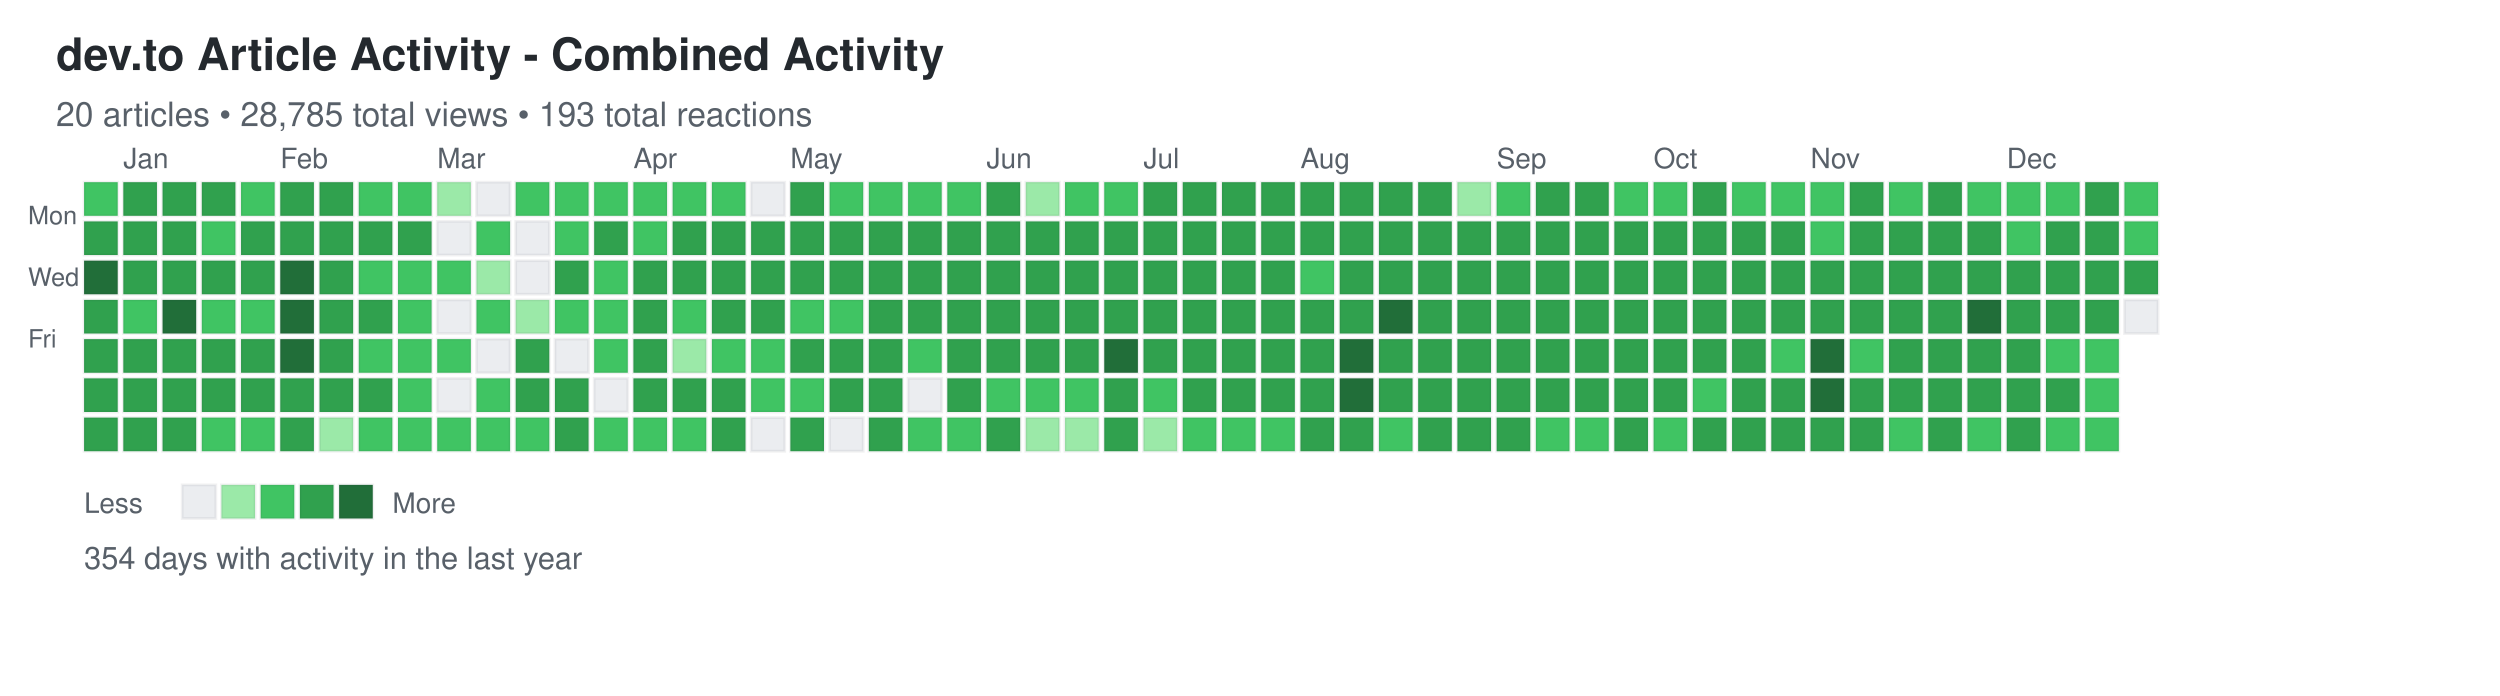
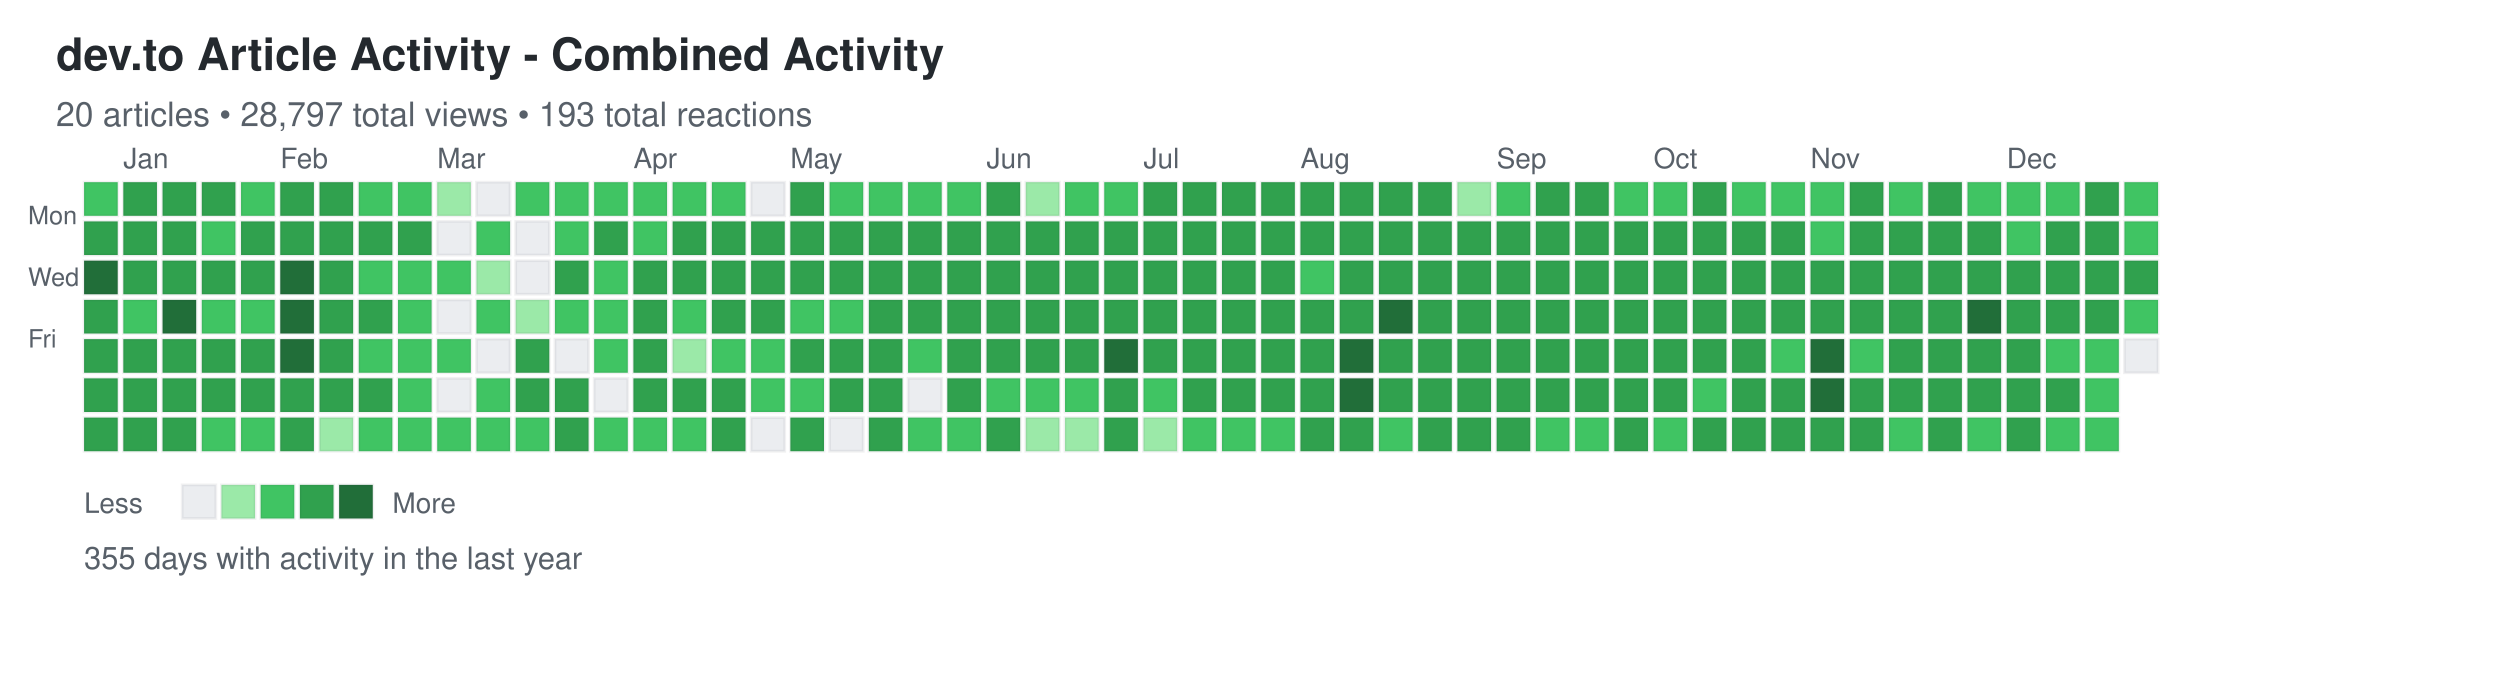
<svg xmlns="http://www.w3.org/2000/svg" width="892" height="248">
  <defs>
    <style>
.day { stroke: rgba(27,31,35,0.06); stroke-width: 1px; cursor: pointer; }
.day:hover { stroke: rgba(27,31,35,0.3); stroke-width: 2px; }
.month-label { font-family: -apple-system, BlinkMacSystemFont, "Segoe UI", Helvetica, Arial, sans-serif; font-size: 10px; fill: #586069; }
.day-label { font-family: -apple-system, BlinkMacSystemFont, "Segoe UI", Helvetica, Arial, sans-serif; font-size: 9px; fill: #586069; }
.title { font-family: -apple-system, BlinkMacSystemFont, "Segoe UI", Helvetica, Arial, sans-serif; font-size: 16px; font-weight: 600; fill: #24292e; }
.subtitle { font-family: -apple-system, BlinkMacSystemFont, "Segoe UI", Helvetica, Arial, sans-serif; font-size: 12px; fill: #586069; }
.stats { font-family: -apple-system, BlinkMacSystemFont, "Segoe UI", Helvetica, Arial, sans-serif; font-size: 11px; fill: #586069; }
.legend-text { font-family: -apple-system, BlinkMacSystemFont, "Segoe UI", Helvetica, Arial, sans-serif; font-size: 10px; fill: #586069; }
</style>
  </defs>
  <text x="20" y="25" class="title">dev.to Article Activity - Combined Activity</text>
-   <text x="20" y="45" class="subtitle">20 articles • 28,785 total views • 193 total reactions</text>
+   <text x="20" y="45" class="subtitle">20 articles • 28,797 total views • 193 total reactions</text>
  <text x="10" y="80" class="day-label">Mon</text>
  <text x="10" y="102" class="day-label">Wed</text>
  <text x="10" y="124" class="day-label">Fri</text>
  <rect x="30" y="65" width="12" height="12" fill="#40c463" class="day" data-date="2024-12-22" data-level="2" />
  <rect x="30" y="79" width="12" height="12" fill="#30a14e" class="day" data-date="2024-12-23" data-level="3" />
  <rect x="30" y="93" width="12" height="12" fill="#216e39" class="day" data-date="2024-12-24" data-level="4" />
  <rect x="30" y="107" width="12" height="12" fill="#30a14e" class="day" data-date="2024-12-25" data-level="3" />
  <rect x="30" y="121" width="12" height="12" fill="#30a14e" class="day" data-date="2024-12-26" data-level="3" />
  <rect x="30" y="135" width="12" height="12" fill="#30a14e" class="day" data-date="2024-12-27" data-level="3" />
  <rect x="30" y="149" width="12" height="12" fill="#30a14e" class="day" data-date="2024-12-28" data-level="3" />
  <rect x="44" y="65" width="12" height="12" fill="#30a14e" class="day" data-date="2024-12-29" data-level="3" />
  <rect x="44" y="79" width="12" height="12" fill="#30a14e" class="day" data-date="2024-12-30" data-level="3" />
  <rect x="44" y="93" width="12" height="12" fill="#30a14e" class="day" data-date="2024-12-31" data-level="3" />
  <rect x="44" y="107" width="12" height="12" fill="#40c463" class="day" data-date="2025-01-01" data-level="2" />
  <rect x="44" y="121" width="12" height="12" fill="#30a14e" class="day" data-date="2025-01-02" data-level="3" />
  <rect x="44" y="135" width="12" height="12" fill="#30a14e" class="day" data-date="2025-01-03" data-level="3" />
  <rect x="44" y="149" width="12" height="12" fill="#30a14e" class="day" data-date="2025-01-04" data-level="3" />
  <rect x="58" y="65" width="12" height="12" fill="#30a14e" class="day" data-date="2025-01-05" data-level="3" />
  <rect x="58" y="79" width="12" height="12" fill="#30a14e" class="day" data-date="2025-01-06" data-level="3" />
  <rect x="58" y="93" width="12" height="12" fill="#30a14e" class="day" data-date="2025-01-07" data-level="3" />
  <rect x="58" y="107" width="12" height="12" fill="#216e39" class="day" data-date="2025-01-08" data-level="4" />
  <rect x="58" y="121" width="12" height="12" fill="#30a14e" class="day" data-date="2025-01-09" data-level="3" />
  <rect x="58" y="135" width="12" height="12" fill="#30a14e" class="day" data-date="2025-01-10" data-level="3" />
  <rect x="58" y="149" width="12" height="12" fill="#30a14e" class="day" data-date="2025-01-11" data-level="3" />
  <rect x="72" y="65" width="12" height="12" fill="#30a14e" class="day" data-date="2025-01-12" data-level="3" />
  <rect x="72" y="79" width="12" height="12" fill="#40c463" class="day" data-date="2025-01-13" data-level="2" />
  <rect x="72" y="93" width="12" height="12" fill="#30a14e" class="day" data-date="2025-01-14" data-level="3" />
  <rect x="72" y="107" width="12" height="12" fill="#40c463" class="day" data-date="2025-01-15" data-level="2" />
  <rect x="72" y="121" width="12" height="12" fill="#30a14e" class="day" data-date="2025-01-16" data-level="3" />
  <rect x="72" y="135" width="12" height="12" fill="#30a14e" class="day" data-date="2025-01-17" data-level="3" />
  <rect x="72" y="149" width="12" height="12" fill="#40c463" class="day" data-date="2025-01-18" data-level="2" />
  <rect x="86" y="65" width="12" height="12" fill="#40c463" class="day" data-date="2025-01-19" data-level="2" />
  <rect x="86" y="79" width="12" height="12" fill="#30a14e" class="day" data-date="2025-01-20" data-level="3" />
  <rect x="86" y="93" width="12" height="12" fill="#30a14e" class="day" data-date="2025-01-21" data-level="3" />
  <rect x="86" y="107" width="12" height="12" fill="#40c463" class="day" data-date="2025-01-22" data-level="2" />
  <rect x="86" y="121" width="12" height="12" fill="#30a14e" class="day" data-date="2025-01-23" data-level="3" />
  <rect x="86" y="135" width="12" height="12" fill="#30a14e" class="day" data-date="2025-01-24" data-level="3" />
  <rect x="86" y="149" width="12" height="12" fill="#40c463" class="day" data-date="2025-01-25" data-level="2" />
  <rect x="100" y="65" width="12" height="12" fill="#30a14e" class="day" data-date="2025-01-26" data-level="3" />
  <rect x="100" y="79" width="12" height="12" fill="#30a14e" class="day" data-date="2025-01-27" data-level="3" />
  <rect x="100" y="93" width="12" height="12" fill="#216e39" class="day" data-date="2025-01-28" data-level="4" />
  <rect x="100" y="107" width="12" height="12" fill="#216e39" class="day" data-date="2025-01-29" data-level="4" />
  <rect x="100" y="121" width="12" height="12" fill="#216e39" class="day" data-date="2025-01-30" data-level="4" />
  <rect x="100" y="135" width="12" height="12" fill="#30a14e" class="day" data-date="2025-01-31" data-level="3" />
  <rect x="100" y="149" width="12" height="12" fill="#30a14e" class="day" data-date="2025-02-01" data-level="3" />
  <rect x="114" y="65" width="12" height="12" fill="#30a14e" class="day" data-date="2025-02-02" data-level="3" />
  <rect x="114" y="79" width="12" height="12" fill="#30a14e" class="day" data-date="2025-02-03" data-level="3" />
  <rect x="114" y="93" width="12" height="12" fill="#30a14e" class="day" data-date="2025-02-04" data-level="3" />
  <rect x="114" y="107" width="12" height="12" fill="#30a14e" class="day" data-date="2025-02-05" data-level="3" />
  <rect x="114" y="121" width="12" height="12" fill="#30a14e" class="day" data-date="2025-02-06" data-level="3" />
  <rect x="114" y="135" width="12" height="12" fill="#30a14e" class="day" data-date="2025-02-07" data-level="3" />
  <rect x="114" y="149" width="12" height="12" fill="#9be9a8" class="day" data-date="2025-02-08" data-level="1" />
  <rect x="128" y="65" width="12" height="12" fill="#40c463" class="day" data-date="2025-02-09" data-level="2" />
  <rect x="128" y="79" width="12" height="12" fill="#30a14e" class="day" data-date="2025-02-10" data-level="3" />
  <rect x="128" y="93" width="12" height="12" fill="#40c463" class="day" data-date="2025-02-11" data-level="2" />
  <rect x="128" y="107" width="12" height="12" fill="#30a14e" class="day" data-date="2025-02-12" data-level="3" />
  <rect x="128" y="121" width="12" height="12" fill="#40c463" class="day" data-date="2025-02-13" data-level="2" />
  <rect x="128" y="135" width="12" height="12" fill="#30a14e" class="day" data-date="2025-02-14" data-level="3" />
  <rect x="128" y="149" width="12" height="12" fill="#40c463" class="day" data-date="2025-02-15" data-level="2" />
  <rect x="142" y="65" width="12" height="12" fill="#40c463" class="day" data-date="2025-02-16" data-level="2" />
  <rect x="142" y="79" width="12" height="12" fill="#30a14e" class="day" data-date="2025-02-17" data-level="3" />
  <rect x="142" y="93" width="12" height="12" fill="#40c463" class="day" data-date="2025-02-18" data-level="2" />
  <rect x="142" y="107" width="12" height="12" fill="#40c463" class="day" data-date="2025-02-19" data-level="2" />
  <rect x="142" y="121" width="12" height="12" fill="#40c463" class="day" data-date="2025-02-20" data-level="2" />
  <rect x="142" y="135" width="12" height="12" fill="#40c463" class="day" data-date="2025-02-21" data-level="2" />
  <rect x="142" y="149" width="12" height="12" fill="#40c463" class="day" data-date="2025-02-22" data-level="2" />
  <rect x="156" y="65" width="12" height="12" fill="#9be9a8" class="day" data-date="2025-02-23" data-level="1" />
  <rect x="156" y="79" width="12" height="12" fill="#ebedf0" class="day" data-date="2025-02-24" data-level="0" />
  <rect x="156" y="93" width="12" height="12" fill="#40c463" class="day" data-date="2025-02-25" data-level="2" />
  <rect x="156" y="107" width="12" height="12" fill="#ebedf0" class="day" data-date="2025-02-26" data-level="0" />
  <rect x="156" y="121" width="12" height="12" fill="#40c463" class="day" data-date="2025-02-27" data-level="2" />
  <rect x="156" y="135" width="12" height="12" fill="#ebedf0" class="day" data-date="2025-02-28" data-level="0" />
  <rect x="156" y="149" width="12" height="12" fill="#40c463" class="day" data-date="2025-03-01" data-level="2" />
  <rect x="170" y="65" width="12" height="12" fill="#ebedf0" class="day" data-date="2025-03-02" data-level="0" />
  <rect x="170" y="79" width="12" height="12" fill="#40c463" class="day" data-date="2025-03-03" data-level="2" />
  <rect x="170" y="93" width="12" height="12" fill="#9be9a8" class="day" data-date="2025-03-04" data-level="1" />
  <rect x="170" y="107" width="12" height="12" fill="#40c463" class="day" data-date="2025-03-05" data-level="2" />
  <rect x="170" y="121" width="12" height="12" fill="#ebedf0" class="day" data-date="2025-03-06" data-level="0" />
  <rect x="170" y="135" width="12" height="12" fill="#40c463" class="day" data-date="2025-03-07" data-level="2" />
  <rect x="170" y="149" width="12" height="12" fill="#40c463" class="day" data-date="2025-03-08" data-level="2" />
  <rect x="184" y="65" width="12" height="12" fill="#40c463" class="day" data-date="2025-03-09" data-level="2" />
  <rect x="184" y="79" width="12" height="12" fill="#ebedf0" class="day" data-date="2025-03-10" data-level="0" />
  <rect x="184" y="93" width="12" height="12" fill="#ebedf0" class="day" data-date="2025-03-11" data-level="0" />
  <rect x="184" y="107" width="12" height="12" fill="#9be9a8" class="day" data-date="2025-03-12" data-level="1" />
  <rect x="184" y="121" width="12" height="12" fill="#30a14e" class="day" data-date="2025-03-13" data-level="3" />
  <rect x="184" y="135" width="12" height="12" fill="#30a14e" class="day" data-date="2025-03-14" data-level="3" />
  <rect x="184" y="149" width="12" height="12" fill="#40c463" class="day" data-date="2025-03-15" data-level="2" />
  <rect x="198" y="65" width="12" height="12" fill="#40c463" class="day" data-date="2025-03-16" data-level="2" />
  <rect x="198" y="79" width="12" height="12" fill="#40c463" class="day" data-date="2025-03-17" data-level="2" />
  <rect x="198" y="93" width="12" height="12" fill="#30a14e" class="day" data-date="2025-03-18" data-level="3" />
  <rect x="198" y="107" width="12" height="12" fill="#40c463" class="day" data-date="2025-03-19" data-level="2" />
  <rect x="198" y="121" width="12" height="12" fill="#ebedf0" class="day" data-date="2025-03-20" data-level="0" />
  <rect x="198" y="135" width="12" height="12" fill="#30a14e" class="day" data-date="2025-03-21" data-level="3" />
  <rect x="198" y="149" width="12" height="12" fill="#30a14e" class="day" data-date="2025-03-22" data-level="3" />
  <rect x="212" y="65" width="12" height="12" fill="#40c463" class="day" data-date="2025-03-23" data-level="2" />
  <rect x="212" y="79" width="12" height="12" fill="#30a14e" class="day" data-date="2025-03-24" data-level="3" />
  <rect x="212" y="93" width="12" height="12" fill="#40c463" class="day" data-date="2025-03-25" data-level="2" />
  <rect x="212" y="107" width="12" height="12" fill="#40c463" class="day" data-date="2025-03-26" data-level="2" />
  <rect x="212" y="121" width="12" height="12" fill="#40c463" class="day" data-date="2025-03-27" data-level="2" />
  <rect x="212" y="135" width="12" height="12" fill="#ebedf0" class="day" data-date="2025-03-28" data-level="0" />
  <rect x="212" y="149" width="12" height="12" fill="#40c463" class="day" data-date="2025-03-29" data-level="2" />
  <rect x="226" y="65" width="12" height="12" fill="#40c463" class="day" data-date="2025-03-30" data-level="2" />
  <rect x="226" y="79" width="12" height="12" fill="#40c463" class="day" data-date="2025-03-31" data-level="2" />
  <rect x="226" y="93" width="12" height="12" fill="#30a14e" class="day" data-date="2025-04-01" data-level="3" />
  <rect x="226" y="107" width="12" height="12" fill="#30a14e" class="day" data-date="2025-04-02" data-level="3" />
  <rect x="226" y="121" width="12" height="12" fill="#30a14e" class="day" data-date="2025-04-03" data-level="3" />
  <rect x="226" y="135" width="12" height="12" fill="#30a14e" class="day" data-date="2025-04-04" data-level="3" />
  <rect x="226" y="149" width="12" height="12" fill="#40c463" class="day" data-date="2025-04-05" data-level="2" />
  <rect x="240" y="65" width="12" height="12" fill="#40c463" class="day" data-date="2025-04-06" data-level="2" />
  <rect x="240" y="79" width="12" height="12" fill="#30a14e" class="day" data-date="2025-04-07" data-level="3" />
  <rect x="240" y="93" width="12" height="12" fill="#30a14e" class="day" data-date="2025-04-08" data-level="3" />
  <rect x="240" y="107" width="12" height="12" fill="#40c463" class="day" data-date="2025-04-09" data-level="2" />
  <rect x="240" y="121" width="12" height="12" fill="#9be9a8" class="day" data-date="2025-04-10" data-level="1" />
  <rect x="240" y="135" width="12" height="12" fill="#30a14e" class="day" data-date="2025-04-11" data-level="3" />
  <rect x="240" y="149" width="12" height="12" fill="#40c463" class="day" data-date="2025-04-12" data-level="2" />
  <rect x="254" y="65" width="12" height="12" fill="#40c463" class="day" data-date="2025-04-13" data-level="2" />
  <rect x="254" y="79" width="12" height="12" fill="#30a14e" class="day" data-date="2025-04-14" data-level="3" />
  <rect x="254" y="93" width="12" height="12" fill="#30a14e" class="day" data-date="2025-04-15" data-level="3" />
  <rect x="254" y="107" width="12" height="12" fill="#30a14e" class="day" data-date="2025-04-16" data-level="3" />
  <rect x="254" y="121" width="12" height="12" fill="#40c463" class="day" data-date="2025-04-17" data-level="2" />
  <rect x="254" y="135" width="12" height="12" fill="#30a14e" class="day" data-date="2025-04-18" data-level="3" />
  <rect x="254" y="149" width="12" height="12" fill="#30a14e" class="day" data-date="2025-04-19" data-level="3" />
  <rect x="268" y="65" width="12" height="12" fill="#ebedf0" class="day" data-date="2025-04-20" data-level="0" />
  <rect x="268" y="79" width="12" height="12" fill="#30a14e" class="day" data-date="2025-04-21" data-level="3" />
  <rect x="268" y="93" width="12" height="12" fill="#30a14e" class="day" data-date="2025-04-22" data-level="3" />
  <rect x="268" y="107" width="12" height="12" fill="#30a14e" class="day" data-date="2025-04-23" data-level="3" />
  <rect x="268" y="121" width="12" height="12" fill="#40c463" class="day" data-date="2025-04-24" data-level="2" />
  <rect x="268" y="135" width="12" height="12" fill="#40c463" class="day" data-date="2025-04-25" data-level="2" />
  <rect x="268" y="149" width="12" height="12" fill="#ebedf0" class="day" data-date="2025-04-26" data-level="0" />
  <rect x="282" y="65" width="12" height="12" fill="#30a14e" class="day" data-date="2025-04-27" data-level="3" />
  <rect x="282" y="79" width="12" height="12" fill="#30a14e" class="day" data-date="2025-04-28" data-level="3" />
  <rect x="282" y="93" width="12" height="12" fill="#30a14e" class="day" data-date="2025-04-29" data-level="3" />
  <rect x="282" y="107" width="12" height="12" fill="#40c463" class="day" data-date="2025-04-30" data-level="2" />
  <rect x="282" y="121" width="12" height="12" fill="#30a14e" class="day" data-date="2025-05-01" data-level="3" />
  <rect x="282" y="135" width="12" height="12" fill="#40c463" class="day" data-date="2025-05-02" data-level="2" />
  <rect x="282" y="149" width="12" height="12" fill="#30a14e" class="day" data-date="2025-05-03" data-level="3" />
  <rect x="296" y="65" width="12" height="12" fill="#40c463" class="day" data-date="2025-05-04" data-level="2" />
  <rect x="296" y="79" width="12" height="12" fill="#30a14e" class="day" data-date="2025-05-05" data-level="3" />
  <rect x="296" y="93" width="12" height="12" fill="#30a14e" class="day" data-date="2025-05-06" data-level="3" />
  <rect x="296" y="107" width="12" height="12" fill="#40c463" class="day" data-date="2025-05-07" data-level="2" />
  <rect x="296" y="121" width="12" height="12" fill="#30a14e" class="day" data-date="2025-05-08" data-level="3" />
  <rect x="296" y="135" width="12" height="12" fill="#30a14e" class="day" data-date="2025-05-09" data-level="3" />
  <rect x="296" y="149" width="12" height="12" fill="#ebedf0" class="day" data-date="2025-05-10" data-level="0" />
  <rect x="310" y="65" width="12" height="12" fill="#40c463" class="day" data-date="2025-05-11" data-level="2" />
  <rect x="310" y="79" width="12" height="12" fill="#30a14e" class="day" data-date="2025-05-12" data-level="3" />
  <rect x="310" y="93" width="12" height="12" fill="#30a14e" class="day" data-date="2025-05-13" data-level="3" />
  <rect x="310" y="107" width="12" height="12" fill="#30a14e" class="day" data-date="2025-05-14" data-level="3" />
  <rect x="310" y="121" width="12" height="12" fill="#30a14e" class="day" data-date="2025-05-15" data-level="3" />
  <rect x="310" y="135" width="12" height="12" fill="#30a14e" class="day" data-date="2025-05-16" data-level="3" />
  <rect x="310" y="149" width="12" height="12" fill="#30a14e" class="day" data-date="2025-05-17" data-level="3" />
  <rect x="324" y="65" width="12" height="12" fill="#40c463" class="day" data-date="2025-05-18" data-level="2" />
  <rect x="324" y="79" width="12" height="12" fill="#30a14e" class="day" data-date="2025-05-19" data-level="3" />
  <rect x="324" y="93" width="12" height="12" fill="#30a14e" class="day" data-date="2025-05-20" data-level="3" />
  <rect x="324" y="107" width="12" height="12" fill="#30a14e" class="day" data-date="2025-05-21" data-level="3" />
  <rect x="324" y="121" width="12" height="12" fill="#40c463" class="day" data-date="2025-05-22" data-level="2" />
  <rect x="324" y="135" width="12" height="12" fill="#ebedf0" class="day" data-date="2025-05-23" data-level="0" />
  <rect x="324" y="149" width="12" height="12" fill="#40c463" class="day" data-date="2025-05-24" data-level="2" />
  <rect x="338" y="65" width="12" height="12" fill="#40c463" class="day" data-date="2025-05-25" data-level="2" />
  <rect x="338" y="79" width="12" height="12" fill="#30a14e" class="day" data-date="2025-05-26" data-level="3" />
  <rect x="338" y="93" width="12" height="12" fill="#30a14e" class="day" data-date="2025-05-27" data-level="3" />
  <rect x="338" y="107" width="12" height="12" fill="#30a14e" class="day" data-date="2025-05-28" data-level="3" />
  <rect x="338" y="121" width="12" height="12" fill="#30a14e" class="day" data-date="2025-05-29" data-level="3" />
  <rect x="338" y="135" width="12" height="12" fill="#30a14e" class="day" data-date="2025-05-30" data-level="3" />
  <rect x="338" y="149" width="12" height="12" fill="#40c463" class="day" data-date="2025-05-31" data-level="2" />
  <rect x="352" y="65" width="12" height="12" fill="#30a14e" class="day" data-date="2025-06-01" data-level="3" />
  <rect x="352" y="79" width="12" height="12" fill="#30a14e" class="day" data-date="2025-06-02" data-level="3" />
  <rect x="352" y="93" width="12" height="12" fill="#30a14e" class="day" data-date="2025-06-03" data-level="3" />
  <rect x="352" y="107" width="12" height="12" fill="#30a14e" class="day" data-date="2025-06-04" data-level="3" />
  <rect x="352" y="121" width="12" height="12" fill="#30a14e" class="day" data-date="2025-06-05" data-level="3" />
  <rect x="352" y="135" width="12" height="12" fill="#40c463" class="day" data-date="2025-06-06" data-level="2" />
  <rect x="352" y="149" width="12" height="12" fill="#30a14e" class="day" data-date="2025-06-07" data-level="3" />
  <rect x="366" y="65" width="12" height="12" fill="#9be9a8" class="day" data-date="2025-06-08" data-level="1" />
  <rect x="366" y="79" width="12" height="12" fill="#30a14e" class="day" data-date="2025-06-09" data-level="3" />
  <rect x="366" y="93" width="12" height="12" fill="#30a14e" class="day" data-date="2025-06-10" data-level="3" />
  <rect x="366" y="107" width="12" height="12" fill="#30a14e" class="day" data-date="2025-06-11" data-level="3" />
  <rect x="366" y="121" width="12" height="12" fill="#30a14e" class="day" data-date="2025-06-12" data-level="3" />
  <rect x="366" y="135" width="12" height="12" fill="#40c463" class="day" data-date="2025-06-13" data-level="2" />
  <rect x="366" y="149" width="12" height="12" fill="#9be9a8" class="day" data-date="2025-06-14" data-level="1" />
  <rect x="380" y="65" width="12" height="12" fill="#40c463" class="day" data-date="2025-06-15" data-level="2" />
  <rect x="380" y="79" width="12" height="12" fill="#30a14e" class="day" data-date="2025-06-16" data-level="3" />
  <rect x="380" y="93" width="12" height="12" fill="#30a14e" class="day" data-date="2025-06-17" data-level="3" />
  <rect x="380" y="107" width="12" height="12" fill="#30a14e" class="day" data-date="2025-06-18" data-level="3" />
  <rect x="380" y="121" width="12" height="12" fill="#30a14e" class="day" data-date="2025-06-19" data-level="3" />
  <rect x="380" y="135" width="12" height="12" fill="#40c463" class="day" data-date="2025-06-20" data-level="2" />
  <rect x="380" y="149" width="12" height="12" fill="#9be9a8" class="day" data-date="2025-06-21" data-level="1" />
  <rect x="394" y="65" width="12" height="12" fill="#40c463" class="day" data-date="2025-06-22" data-level="2" />
  <rect x="394" y="79" width="12" height="12" fill="#30a14e" class="day" data-date="2025-06-23" data-level="3" />
  <rect x="394" y="93" width="12" height="12" fill="#30a14e" class="day" data-date="2025-06-24" data-level="3" />
  <rect x="394" y="107" width="12" height="12" fill="#30a14e" class="day" data-date="2025-06-25" data-level="3" />
  <rect x="394" y="121" width="12" height="12" fill="#216e39" class="day" data-date="2025-06-26" data-level="4" />
  <rect x="394" y="135" width="12" height="12" fill="#30a14e" class="day" data-date="2025-06-27" data-level="3" />
  <rect x="394" y="149" width="12" height="12" fill="#30a14e" class="day" data-date="2025-06-28" data-level="3" />
  <rect x="408" y="65" width="12" height="12" fill="#30a14e" class="day" data-date="2025-06-29" data-level="3" />
  <rect x="408" y="79" width="12" height="12" fill="#30a14e" class="day" data-date="2025-06-30" data-level="3" />
  <rect x="408" y="93" width="12" height="12" fill="#30a14e" class="day" data-date="2025-07-01" data-level="3" />
  <rect x="408" y="107" width="12" height="12" fill="#30a14e" class="day" data-date="2025-07-02" data-level="3" />
  <rect x="408" y="121" width="12" height="12" fill="#30a14e" class="day" data-date="2025-07-03" data-level="3" />
  <rect x="408" y="135" width="12" height="12" fill="#40c463" class="day" data-date="2025-07-04" data-level="2" />
  <rect x="408" y="149" width="12" height="12" fill="#9be9a8" class="day" data-date="2025-07-05" data-level="1" />
  <rect x="422" y="65" width="12" height="12" fill="#30a14e" class="day" data-date="2025-07-06" data-level="3" />
  <rect x="422" y="79" width="12" height="12" fill="#30a14e" class="day" data-date="2025-07-07" data-level="3" />
  <rect x="422" y="93" width="12" height="12" fill="#30a14e" class="day" data-date="2025-07-08" data-level="3" />
  <rect x="422" y="107" width="12" height="12" fill="#30a14e" class="day" data-date="2025-07-09" data-level="3" />
  <rect x="422" y="121" width="12" height="12" fill="#30a14e" class="day" data-date="2025-07-10" data-level="3" />
  <rect x="422" y="135" width="12" height="12" fill="#30a14e" class="day" data-date="2025-07-11" data-level="3" />
  <rect x="422" y="149" width="12" height="12" fill="#40c463" class="day" data-date="2025-07-12" data-level="2" />
  <rect x="436" y="65" width="12" height="12" fill="#30a14e" class="day" data-date="2025-07-13" data-level="3" />
  <rect x="436" y="79" width="12" height="12" fill="#30a14e" class="day" data-date="2025-07-14" data-level="3" />
  <rect x="436" y="93" width="12" height="12" fill="#30a14e" class="day" data-date="2025-07-15" data-level="3" />
  <rect x="436" y="107" width="12" height="12" fill="#30a14e" class="day" data-date="2025-07-16" data-level="3" />
  <rect x="436" y="121" width="12" height="12" fill="#30a14e" class="day" data-date="2025-07-17" data-level="3" />
  <rect x="436" y="135" width="12" height="12" fill="#30a14e" class="day" data-date="2025-07-18" data-level="3" />
  <rect x="436" y="149" width="12" height="12" fill="#40c463" class="day" data-date="2025-07-19" data-level="2" />
  <rect x="450" y="65" width="12" height="12" fill="#30a14e" class="day" data-date="2025-07-20" data-level="3" />
  <rect x="450" y="79" width="12" height="12" fill="#30a14e" class="day" data-date="2025-07-21" data-level="3" />
  <rect x="450" y="93" width="12" height="12" fill="#30a14e" class="day" data-date="2025-07-22" data-level="3" />
  <rect x="450" y="107" width="12" height="12" fill="#30a14e" class="day" data-date="2025-07-23" data-level="3" />
  <rect x="450" y="121" width="12" height="12" fill="#30a14e" class="day" data-date="2025-07-24" data-level="3" />
  <rect x="450" y="135" width="12" height="12" fill="#30a14e" class="day" data-date="2025-07-25" data-level="3" />
  <rect x="450" y="149" width="12" height="12" fill="#40c463" class="day" data-date="2025-07-26" data-level="2" />
  <rect x="464" y="65" width="12" height="12" fill="#30a14e" class="day" data-date="2025-07-27" data-level="3" />
  <rect x="464" y="79" width="12" height="12" fill="#30a14e" class="day" data-date="2025-07-28" data-level="3" />
  <rect x="464" y="93" width="12" height="12" fill="#40c463" class="day" data-date="2025-07-29" data-level="2" />
  <rect x="464" y="107" width="12" height="12" fill="#30a14e" class="day" data-date="2025-07-30" data-level="3" />
  <rect x="464" y="121" width="12" height="12" fill="#30a14e" class="day" data-date="2025-07-31" data-level="3" />
  <rect x="464" y="135" width="12" height="12" fill="#30a14e" class="day" data-date="2025-08-01" data-level="3" />
  <rect x="464" y="149" width="12" height="12" fill="#30a14e" class="day" data-date="2025-08-02" data-level="3" />
  <rect x="478" y="65" width="12" height="12" fill="#30a14e" class="day" data-date="2025-08-03" data-level="3" />
  <rect x="478" y="79" width="12" height="12" fill="#30a14e" class="day" data-date="2025-08-04" data-level="3" />
  <rect x="478" y="93" width="12" height="12" fill="#30a14e" class="day" data-date="2025-08-05" data-level="3" />
  <rect x="478" y="107" width="12" height="12" fill="#30a14e" class="day" data-date="2025-08-06" data-level="3" />
  <rect x="478" y="121" width="12" height="12" fill="#216e39" class="day" data-date="2025-08-07" data-level="4" />
  <rect x="478" y="135" width="12" height="12" fill="#216e39" class="day" data-date="2025-08-08" data-level="4" />
  <rect x="478" y="149" width="12" height="12" fill="#30a14e" class="day" data-date="2025-08-09" data-level="3" />
  <rect x="492" y="65" width="12" height="12" fill="#30a14e" class="day" data-date="2025-08-10" data-level="3" />
  <rect x="492" y="79" width="12" height="12" fill="#30a14e" class="day" data-date="2025-08-11" data-level="3" />
  <rect x="492" y="93" width="12" height="12" fill="#30a14e" class="day" data-date="2025-08-12" data-level="3" />
  <rect x="492" y="107" width="12" height="12" fill="#216e39" class="day" data-date="2025-08-13" data-level="4" />
  <rect x="492" y="121" width="12" height="12" fill="#30a14e" class="day" data-date="2025-08-14" data-level="3" />
  <rect x="492" y="135" width="12" height="12" fill="#30a14e" class="day" data-date="2025-08-15" data-level="3" />
  <rect x="492" y="149" width="12" height="12" fill="#40c463" class="day" data-date="2025-08-16" data-level="2" />
  <rect x="506" y="65" width="12" height="12" fill="#30a14e" class="day" data-date="2025-08-17" data-level="3" />
  <rect x="506" y="79" width="12" height="12" fill="#30a14e" class="day" data-date="2025-08-18" data-level="3" />
  <rect x="506" y="93" width="12" height="12" fill="#30a14e" class="day" data-date="2025-08-19" data-level="3" />
  <rect x="506" y="107" width="12" height="12" fill="#30a14e" class="day" data-date="2025-08-20" data-level="3" />
  <rect x="506" y="121" width="12" height="12" fill="#30a14e" class="day" data-date="2025-08-21" data-level="3" />
  <rect x="506" y="135" width="12" height="12" fill="#30a14e" class="day" data-date="2025-08-22" data-level="3" />
  <rect x="506" y="149" width="12" height="12" fill="#30a14e" class="day" data-date="2025-08-23" data-level="3" />
  <rect x="520" y="65" width="12" height="12" fill="#9be9a8" class="day" data-date="2025-08-24" data-level="1" />
  <rect x="520" y="79" width="12" height="12" fill="#30a14e" class="day" data-date="2025-08-25" data-level="3" />
  <rect x="520" y="93" width="12" height="12" fill="#30a14e" class="day" data-date="2025-08-26" data-level="3" />
  <rect x="520" y="107" width="12" height="12" fill="#30a14e" class="day" data-date="2025-08-27" data-level="3" />
  <rect x="520" y="121" width="12" height="12" fill="#30a14e" class="day" data-date="2025-08-28" data-level="3" />
  <rect x="520" y="135" width="12" height="12" fill="#30a14e" class="day" data-date="2025-08-29" data-level="3" />
  <rect x="520" y="149" width="12" height="12" fill="#30a14e" class="day" data-date="2025-08-30" data-level="3" />
  <rect x="534" y="65" width="12" height="12" fill="#40c463" class="day" data-date="2025-08-31" data-level="2" />
  <rect x="534" y="79" width="12" height="12" fill="#30a14e" class="day" data-date="2025-09-01" data-level="3" />
  <rect x="534" y="93" width="12" height="12" fill="#30a14e" class="day" data-date="2025-09-02" data-level="3" />
  <rect x="534" y="107" width="12" height="12" fill="#30a14e" class="day" data-date="2025-09-03" data-level="3" />
  <rect x="534" y="121" width="12" height="12" fill="#30a14e" class="day" data-date="2025-09-04" data-level="3" />
  <rect x="534" y="135" width="12" height="12" fill="#30a14e" class="day" data-date="2025-09-05" data-level="3" />
  <rect x="534" y="149" width="12" height="12" fill="#30a14e" class="day" data-date="2025-09-06" data-level="3" />
  <rect x="548" y="65" width="12" height="12" fill="#30a14e" class="day" data-date="2025-09-07" data-level="3" />
  <rect x="548" y="79" width="12" height="12" fill="#30a14e" class="day" data-date="2025-09-08" data-level="3" />
  <rect x="548" y="93" width="12" height="12" fill="#30a14e" class="day" data-date="2025-09-09" data-level="3" />
  <rect x="548" y="107" width="12" height="12" fill="#30a14e" class="day" data-date="2025-09-10" data-level="3" />
  <rect x="548" y="121" width="12" height="12" fill="#30a14e" class="day" data-date="2025-09-11" data-level="3" />
  <rect x="548" y="135" width="12" height="12" fill="#30a14e" class="day" data-date="2025-09-12" data-level="3" />
  <rect x="548" y="149" width="12" height="12" fill="#40c463" class="day" data-date="2025-09-13" data-level="2" />
  <rect x="562" y="65" width="12" height="12" fill="#30a14e" class="day" data-date="2025-09-14" data-level="3" />
  <rect x="562" y="79" width="12" height="12" fill="#30a14e" class="day" data-date="2025-09-15" data-level="3" />
  <rect x="562" y="93" width="12" height="12" fill="#30a14e" class="day" data-date="2025-09-16" data-level="3" />
  <rect x="562" y="107" width="12" height="12" fill="#30a14e" class="day" data-date="2025-09-17" data-level="3" />
  <rect x="562" y="121" width="12" height="12" fill="#30a14e" class="day" data-date="2025-09-18" data-level="3" />
  <rect x="562" y="135" width="12" height="12" fill="#30a14e" class="day" data-date="2025-09-19" data-level="3" />
  <rect x="562" y="149" width="12" height="12" fill="#40c463" class="day" data-date="2025-09-20" data-level="2" />
  <rect x="576" y="65" width="12" height="12" fill="#40c463" class="day" data-date="2025-09-21" data-level="2" />
  <rect x="576" y="79" width="12" height="12" fill="#30a14e" class="day" data-date="2025-09-22" data-level="3" />
  <rect x="576" y="93" width="12" height="12" fill="#30a14e" class="day" data-date="2025-09-23" data-level="3" />
  <rect x="576" y="107" width="12" height="12" fill="#30a14e" class="day" data-date="2025-09-24" data-level="3" />
  <rect x="576" y="121" width="12" height="12" fill="#30a14e" class="day" data-date="2025-09-25" data-level="3" />
  <rect x="576" y="135" width="12" height="12" fill="#30a14e" class="day" data-date="2025-09-26" data-level="3" />
  <rect x="576" y="149" width="12" height="12" fill="#30a14e" class="day" data-date="2025-09-27" data-level="3" />
  <rect x="590" y="65" width="12" height="12" fill="#40c463" class="day" data-date="2025-09-28" data-level="2" />
  <rect x="590" y="79" width="12" height="12" fill="#30a14e" class="day" data-date="2025-09-29" data-level="3" />
  <rect x="590" y="93" width="12" height="12" fill="#30a14e" class="day" data-date="2025-09-30" data-level="3" />
  <rect x="590" y="107" width="12" height="12" fill="#30a14e" class="day" data-date="2025-10-01" data-level="3" />
  <rect x="590" y="121" width="12" height="12" fill="#30a14e" class="day" data-date="2025-10-02" data-level="3" />
  <rect x="590" y="135" width="12" height="12" fill="#30a14e" class="day" data-date="2025-10-03" data-level="3" />
  <rect x="590" y="149" width="12" height="12" fill="#40c463" class="day" data-date="2025-10-04" data-level="2" />
  <rect x="604" y="65" width="12" height="12" fill="#30a14e" class="day" data-date="2025-10-05" data-level="3" />
  <rect x="604" y="79" width="12" height="12" fill="#30a14e" class="day" data-date="2025-10-06" data-level="3" />
  <rect x="604" y="93" width="12" height="12" fill="#30a14e" class="day" data-date="2025-10-07" data-level="3" />
  <rect x="604" y="107" width="12" height="12" fill="#30a14e" class="day" data-date="2025-10-08" data-level="3" />
  <rect x="604" y="121" width="12" height="12" fill="#30a14e" class="day" data-date="2025-10-09" data-level="3" />
  <rect x="604" y="135" width="12" height="12" fill="#40c463" class="day" data-date="2025-10-10" data-level="2" />
  <rect x="604" y="149" width="12" height="12" fill="#30a14e" class="day" data-date="2025-10-11" data-level="3" />
  <rect x="618" y="65" width="12" height="12" fill="#40c463" class="day" data-date="2025-10-12" data-level="2" />
  <rect x="618" y="79" width="12" height="12" fill="#30a14e" class="day" data-date="2025-10-13" data-level="3" />
  <rect x="618" y="93" width="12" height="12" fill="#30a14e" class="day" data-date="2025-10-14" data-level="3" />
  <rect x="618" y="107" width="12" height="12" fill="#30a14e" class="day" data-date="2025-10-15" data-level="3" />
  <rect x="618" y="121" width="12" height="12" fill="#30a14e" class="day" data-date="2025-10-16" data-level="3" />
  <rect x="618" y="135" width="12" height="12" fill="#30a14e" class="day" data-date="2025-10-17" data-level="3" />
  <rect x="618" y="149" width="12" height="12" fill="#30a14e" class="day" data-date="2025-10-18" data-level="3" />
  <rect x="632" y="65" width="12" height="12" fill="#40c463" class="day" data-date="2025-10-19" data-level="2" />
  <rect x="632" y="79" width="12" height="12" fill="#30a14e" class="day" data-date="2025-10-20" data-level="3" />
  <rect x="632" y="93" width="12" height="12" fill="#30a14e" class="day" data-date="2025-10-21" data-level="3" />
  <rect x="632" y="107" width="12" height="12" fill="#30a14e" class="day" data-date="2025-10-22" data-level="3" />
  <rect x="632" y="121" width="12" height="12" fill="#40c463" class="day" data-date="2025-10-23" data-level="2" />
  <rect x="632" y="135" width="12" height="12" fill="#30a14e" class="day" data-date="2025-10-24" data-level="3" />
  <rect x="632" y="149" width="12" height="12" fill="#30a14e" class="day" data-date="2025-10-25" data-level="3" />
  <rect x="646" y="65" width="12" height="12" fill="#40c463" class="day" data-date="2025-10-26" data-level="2" />
  <rect x="646" y="79" width="12" height="12" fill="#40c463" class="day" data-date="2025-10-27" data-level="2" />
  <rect x="646" y="93" width="12" height="12" fill="#30a14e" class="day" data-date="2025-10-28" data-level="3" />
  <rect x="646" y="107" width="12" height="12" fill="#30a14e" class="day" data-date="2025-10-29" data-level="3" />
  <rect x="646" y="121" width="12" height="12" fill="#216e39" class="day" data-date="2025-10-30" data-level="4" />
  <rect x="646" y="135" width="12" height="12" fill="#216e39" class="day" data-date="2025-10-31" data-level="4" />
  <rect x="646" y="149" width="12" height="12" fill="#30a14e" class="day" data-date="2025-11-01" data-level="3" />
  <rect x="660" y="65" width="12" height="12" fill="#30a14e" class="day" data-date="2025-11-02" data-level="3" />
  <rect x="660" y="79" width="12" height="12" fill="#30a14e" class="day" data-date="2025-11-03" data-level="3" />
  <rect x="660" y="93" width="12" height="12" fill="#30a14e" class="day" data-date="2025-11-04" data-level="3" />
  <rect x="660" y="107" width="12" height="12" fill="#30a14e" class="day" data-date="2025-11-05" data-level="3" />
  <rect x="660" y="121" width="12" height="12" fill="#40c463" class="day" data-date="2025-11-06" data-level="2" />
  <rect x="660" y="135" width="12" height="12" fill="#30a14e" class="day" data-date="2025-11-07" data-level="3" />
  <rect x="660" y="149" width="12" height="12" fill="#30a14e" class="day" data-date="2025-11-08" data-level="3" />
  <rect x="674" y="65" width="12" height="12" fill="#40c463" class="day" data-date="2025-11-09" data-level="2" />
  <rect x="674" y="79" width="12" height="12" fill="#30a14e" class="day" data-date="2025-11-10" data-level="3" />
  <rect x="674" y="93" width="12" height="12" fill="#30a14e" class="day" data-date="2025-11-11" data-level="3" />
  <rect x="674" y="107" width="12" height="12" fill="#30a14e" class="day" data-date="2025-11-12" data-level="3" />
  <rect x="674" y="121" width="12" height="12" fill="#30a14e" class="day" data-date="2025-11-13" data-level="3" />
  <rect x="674" y="135" width="12" height="12" fill="#30a14e" class="day" data-date="2025-11-14" data-level="3" />
  <rect x="674" y="149" width="12" height="12" fill="#40c463" class="day" data-date="2025-11-15" data-level="2" />
  <rect x="688" y="65" width="12" height="12" fill="#30a14e" class="day" data-date="2025-11-16" data-level="3" />
  <rect x="688" y="79" width="12" height="12" fill="#30a14e" class="day" data-date="2025-11-17" data-level="3" />
  <rect x="688" y="93" width="12" height="12" fill="#30a14e" class="day" data-date="2025-11-18" data-level="3" />
  <rect x="688" y="107" width="12" height="12" fill="#30a14e" class="day" data-date="2025-11-19" data-level="3" />
  <rect x="688" y="121" width="12" height="12" fill="#30a14e" class="day" data-date="2025-11-20" data-level="3" />
  <rect x="688" y="135" width="12" height="12" fill="#30a14e" class="day" data-date="2025-11-21" data-level="3" />
  <rect x="688" y="149" width="12" height="12" fill="#30a14e" class="day" data-date="2025-11-22" data-level="3" />
  <rect x="702" y="65" width="12" height="12" fill="#40c463" class="day" data-date="2025-11-23" data-level="2" />
  <rect x="702" y="79" width="12" height="12" fill="#30a14e" class="day" data-date="2025-11-24" data-level="3" />
  <rect x="702" y="93" width="12" height="12" fill="#30a14e" class="day" data-date="2025-11-25" data-level="3" />
  <rect x="702" y="107" width="12" height="12" fill="#216e39" class="day" data-date="2025-11-26" data-level="4" />
  <rect x="702" y="121" width="12" height="12" fill="#30a14e" class="day" data-date="2025-11-27" data-level="3" />
  <rect x="702" y="135" width="12" height="12" fill="#30a14e" class="day" data-date="2025-11-28" data-level="3" />
  <rect x="702" y="149" width="12" height="12" fill="#40c463" class="day" data-date="2025-11-29" data-level="2" />
  <rect x="716" y="65" width="12" height="12" fill="#40c463" class="day" data-date="2025-11-30" data-level="2" />
  <rect x="716" y="79" width="12" height="12" fill="#40c463" class="day" data-date="2025-12-01" data-level="2" />
  <rect x="716" y="93" width="12" height="12" fill="#30a14e" class="day" data-date="2025-12-02" data-level="3" />
  <rect x="716" y="107" width="12" height="12" fill="#30a14e" class="day" data-date="2025-12-03" data-level="3" />
  <rect x="716" y="121" width="12" height="12" fill="#30a14e" class="day" data-date="2025-12-04" data-level="3" />
  <rect x="716" y="135" width="12" height="12" fill="#30a14e" class="day" data-date="2025-12-05" data-level="3" />
  <rect x="716" y="149" width="12" height="12" fill="#30a14e" class="day" data-date="2025-12-06" data-level="3" />
  <rect x="730" y="65" width="12" height="12" fill="#40c463" class="day" data-date="2025-12-07" data-level="2" />
  <rect x="730" y="79" width="12" height="12" fill="#30a14e" class="day" data-date="2025-12-08" data-level="3" />
  <rect x="730" y="93" width="12" height="12" fill="#30a14e" class="day" data-date="2025-12-09" data-level="3" />
  <rect x="730" y="107" width="12" height="12" fill="#30a14e" class="day" data-date="2025-12-10" data-level="3" />
  <rect x="730" y="121" width="12" height="12" fill="#40c463" class="day" data-date="2025-12-11" data-level="2" />
  <rect x="730" y="135" width="12" height="12" fill="#30a14e" class="day" data-date="2025-12-12" data-level="3" />
  <rect x="730" y="149" width="12" height="12" fill="#40c463" class="day" data-date="2025-12-13" data-level="2" />
  <rect x="744" y="65" width="12" height="12" fill="#30a14e" class="day" data-date="2025-12-14" data-level="3" />
  <rect x="744" y="79" width="12" height="12" fill="#30a14e" class="day" data-date="2025-12-15" data-level="3" />
  <rect x="744" y="93" width="12" height="12" fill="#30a14e" class="day" data-date="2025-12-16" data-level="3" />
  <rect x="744" y="107" width="12" height="12" fill="#30a14e" class="day" data-date="2025-12-17" data-level="3" />
  <rect x="744" y="121" width="12" height="12" fill="#40c463" class="day" data-date="2025-12-18" data-level="2" />
  <rect x="744" y="135" width="12" height="12" fill="#40c463" class="day" data-date="2025-12-19" data-level="2" />
  <rect x="744" y="149" width="12" height="12" fill="#40c463" class="day" data-date="2025-12-20" data-level="2" />
  <rect x="758" y="65" width="12" height="12" fill="#40c463" class="day" data-date="2025-12-21" data-level="2" />
  <rect x="758" y="79" width="12" height="12" fill="#40c463" class="day" data-date="2025-12-22" data-level="2" />
  <rect x="758" y="93" width="12" height="12" fill="#30a14e" class="day" data-date="2025-12-23" data-level="3" />
-   <rect x="758" y="107" width="12" height="12" fill="#ebedf0" class="day" data-date="2025-12-24" data-level="0" />
+   <rect x="758" y="107" width="12" height="12" fill="#40c463" class="day" data-date="2025-12-24" data-level="2" />
+   <rect x="758" y="121" width="12" height="12" fill="#ebedf0" class="day" data-date="2025-12-25" data-level="0" />
  <text x="44" y="60" class="month-label">Jan</text>
  <text x="100" y="60" class="month-label">Feb</text>
  <text x="156" y="60" class="month-label">Mar</text>
  <text x="226" y="60" class="month-label">Apr</text>
  <text x="282" y="60" class="month-label">May</text>
  <text x="352" y="60" class="month-label">Jun</text>
  <text x="408" y="60" class="month-label">Jul</text>
  <text x="464" y="60" class="month-label">Aug</text>
  <text x="534" y="60" class="month-label">Sep</text>
  <text x="590" y="60" class="month-label">Oct</text>
  <text x="646" y="60" class="month-label">Nov</text>
  <text x="716" y="60" class="month-label">Dec</text>
  <text x="30" y="183" class="legend-text">Less</text>
  <rect x="65" y="173" width="12" height="12" fill="#ebedf0" class="day" />
  <rect x="79" y="173" width="12" height="12" fill="#9be9a8" class="day" />
  <rect x="93" y="173" width="12" height="12" fill="#40c463" class="day" />
  <rect x="107" y="173" width="12" height="12" fill="#30a14e" class="day" />
  <rect x="121" y="173" width="12" height="12" fill="#216e39" class="day" />
  <text x="140" y="183" class="legend-text">More</text>
-   <text x="30" y="203" class="stats">354 days with activity in the last year</text>
+   <text x="30" y="203" class="stats">355 days with activity in the last year</text>
</svg>
